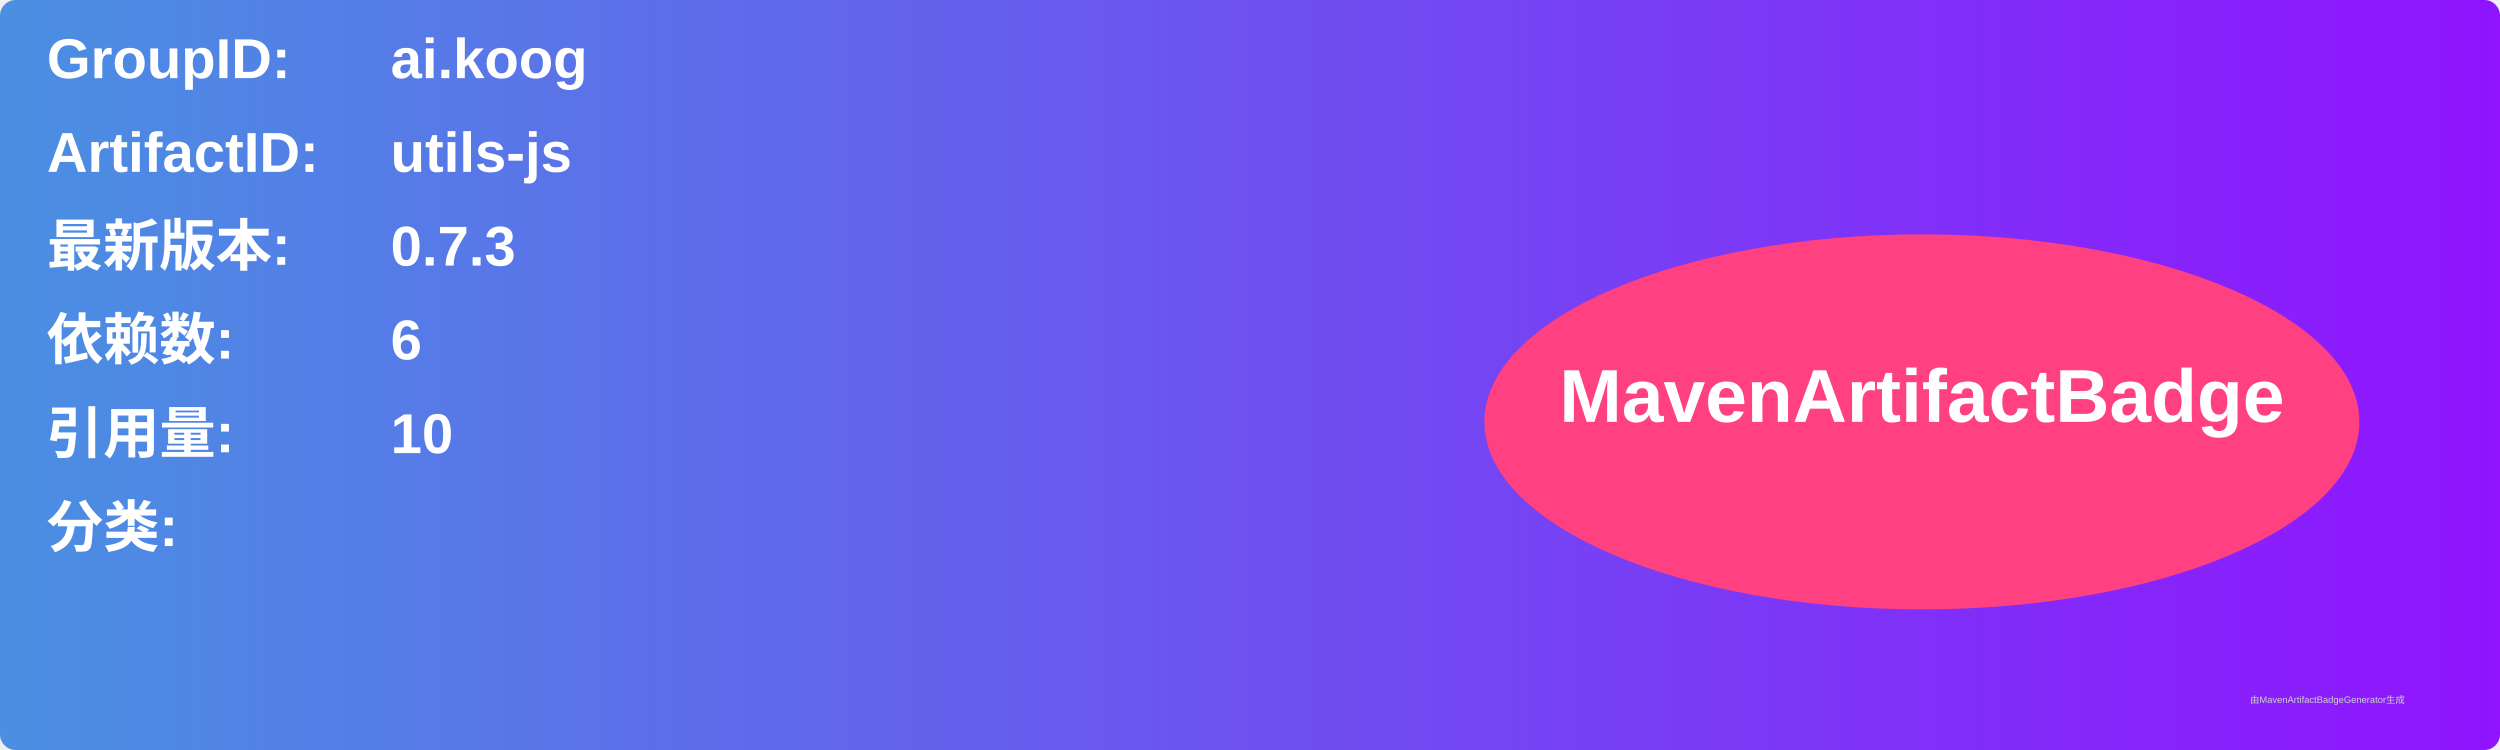
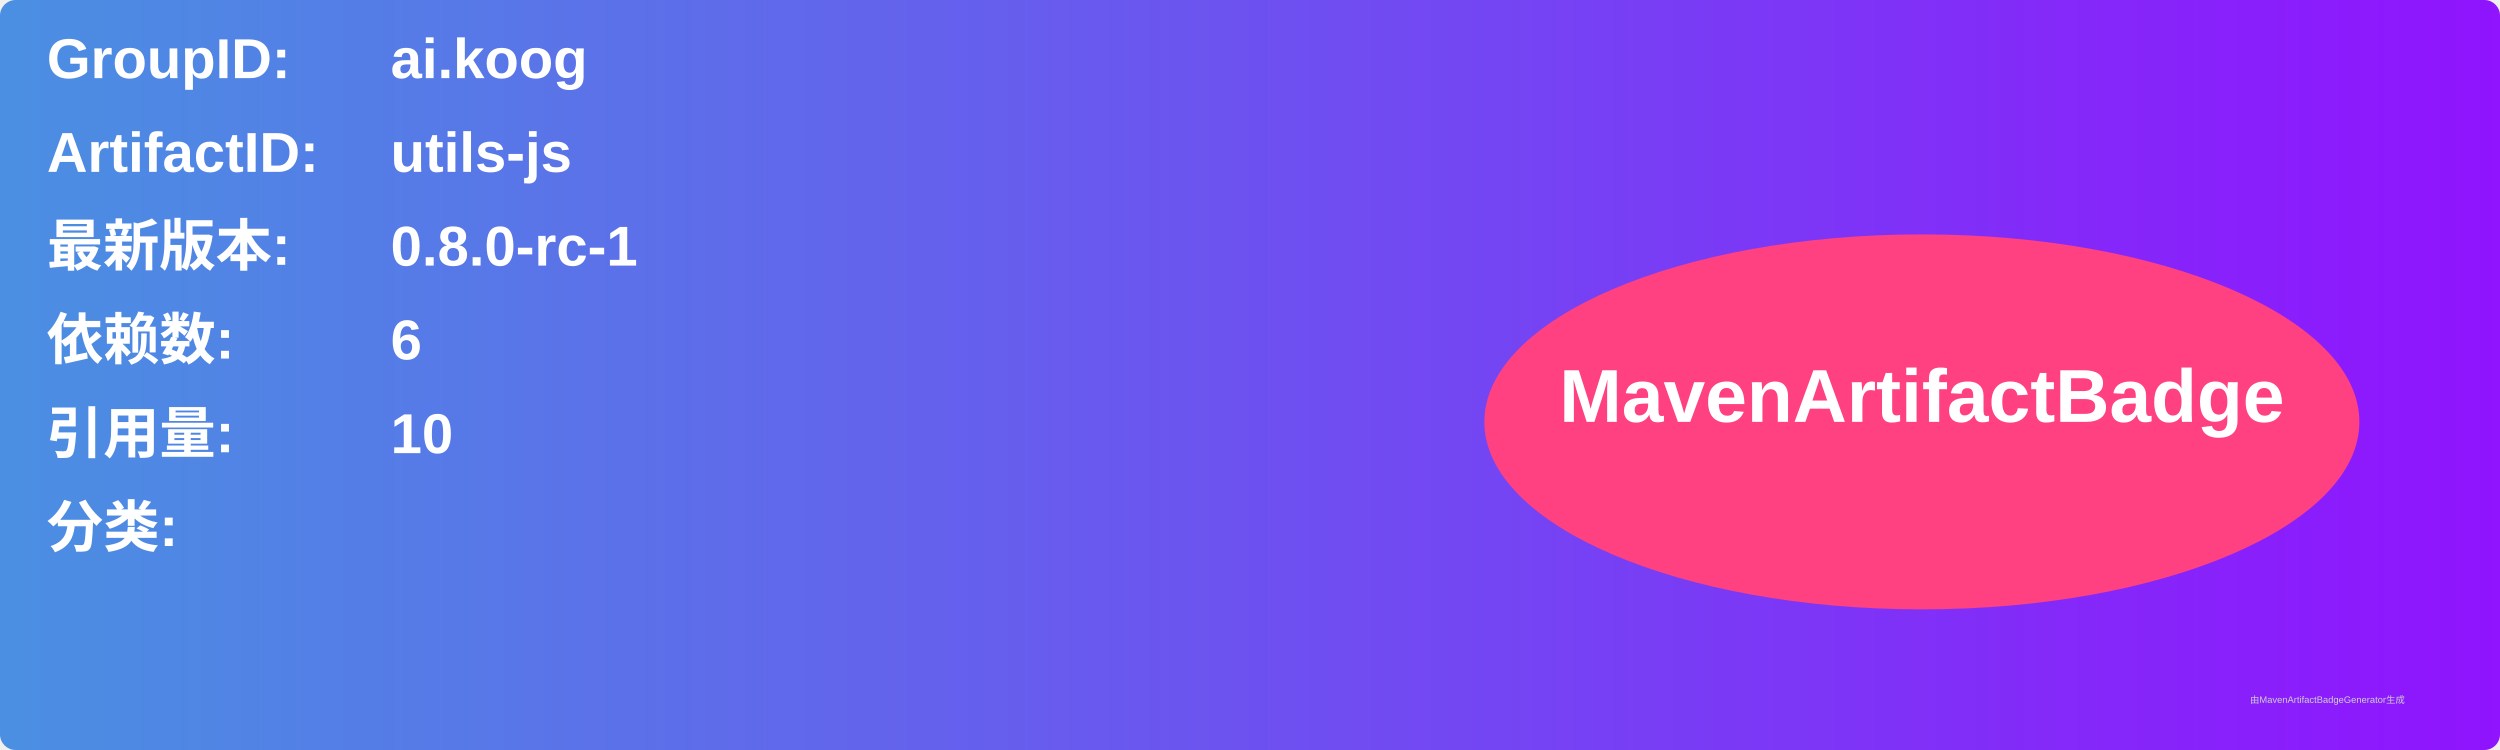
<svg xmlns="http://www.w3.org/2000/svg" width="800" height="240" viewBox="0 0 800 240">
  <linearGradient id="grad" x1="0%" y1="0%" x2="100%" y2="0%">
    <stop offset="0%" stop-color="#4a90e2" />
    <stop offset="100%" stop-color="#9013fe" />
  </linearGradient>
  <rect width="100%" height="100%" rx="5" ry="5" fill="url(#grad)" />
  <g transform="translate(15, 15)">
    <text x="0" y="10" font-family="Arial" font-size="18" fill="white" font-weight="bold" width="260">GroupID:</text>
    <text x="110" y="10" font-family="Arial" font-size="18" fill="white" font-weight="bold" width="460">ai.koog</text>
    <text x="0" y="40" font-family="Arial" font-size="18" fill="white" font-weight="bold" width="260">ArtifactID:</text>
    <text x="110" y="40" font-family="Arial" font-size="18" fill="white" font-weight="bold" width="460">utils-js</text>
    <text x="0" y="70" font-family="Arial" font-size="18" fill="white" font-weight="bold">最新版本:</text>
    <text x="110" y="70" font-family="Arial" font-size="18" fill="white" font-weight="bold">
-       <tspan font-weight="bold">0.7.3</tspan>
+       <tspan font-weight="bold">0.8.0-rc-1</tspan>
    </text>
    <text x="0" y="100" font-family="Arial" font-size="18" fill="white" font-weight="bold">依赖数: </text>
    <text x="110" y="100" font-family="Arial" font-size="18" fill="white">
      <tspan font-weight="bold">6</tspan>
    </text>
    <text x="0" y="130" font-family="Arial" font-size="18" fill="white" font-weight="bold">引用量: </text>
    <text x="110" y="130" font-family="Arial" font-size="18" fill="white">
      <tspan font-weight="bold">10</tspan>
    </text>
    <text x="0" y="160" font-family="Arial" font-size="18" fill="white" font-weight="bold">分类:</text>
    <text x="10" y="190" font-family="Arial" font-size="10" fill="white">
      <tspan font-weight="bold" />
    </text>
    <ellipse cx="600" cy="120" rx="140" ry="60" fill="#ff4081" />
    <text x="600" y="120" text-anchor="middle" font-family="Arial" font-size="24" fill="white" font-weight="bold">MavenArtifactBadge</text>
  </g>
  <text x="720" y="225" font-family="Arial" font-size="3" fill="#d0d0d0">由MavenArtifactBadgeGenerator生成</text>
</svg>
